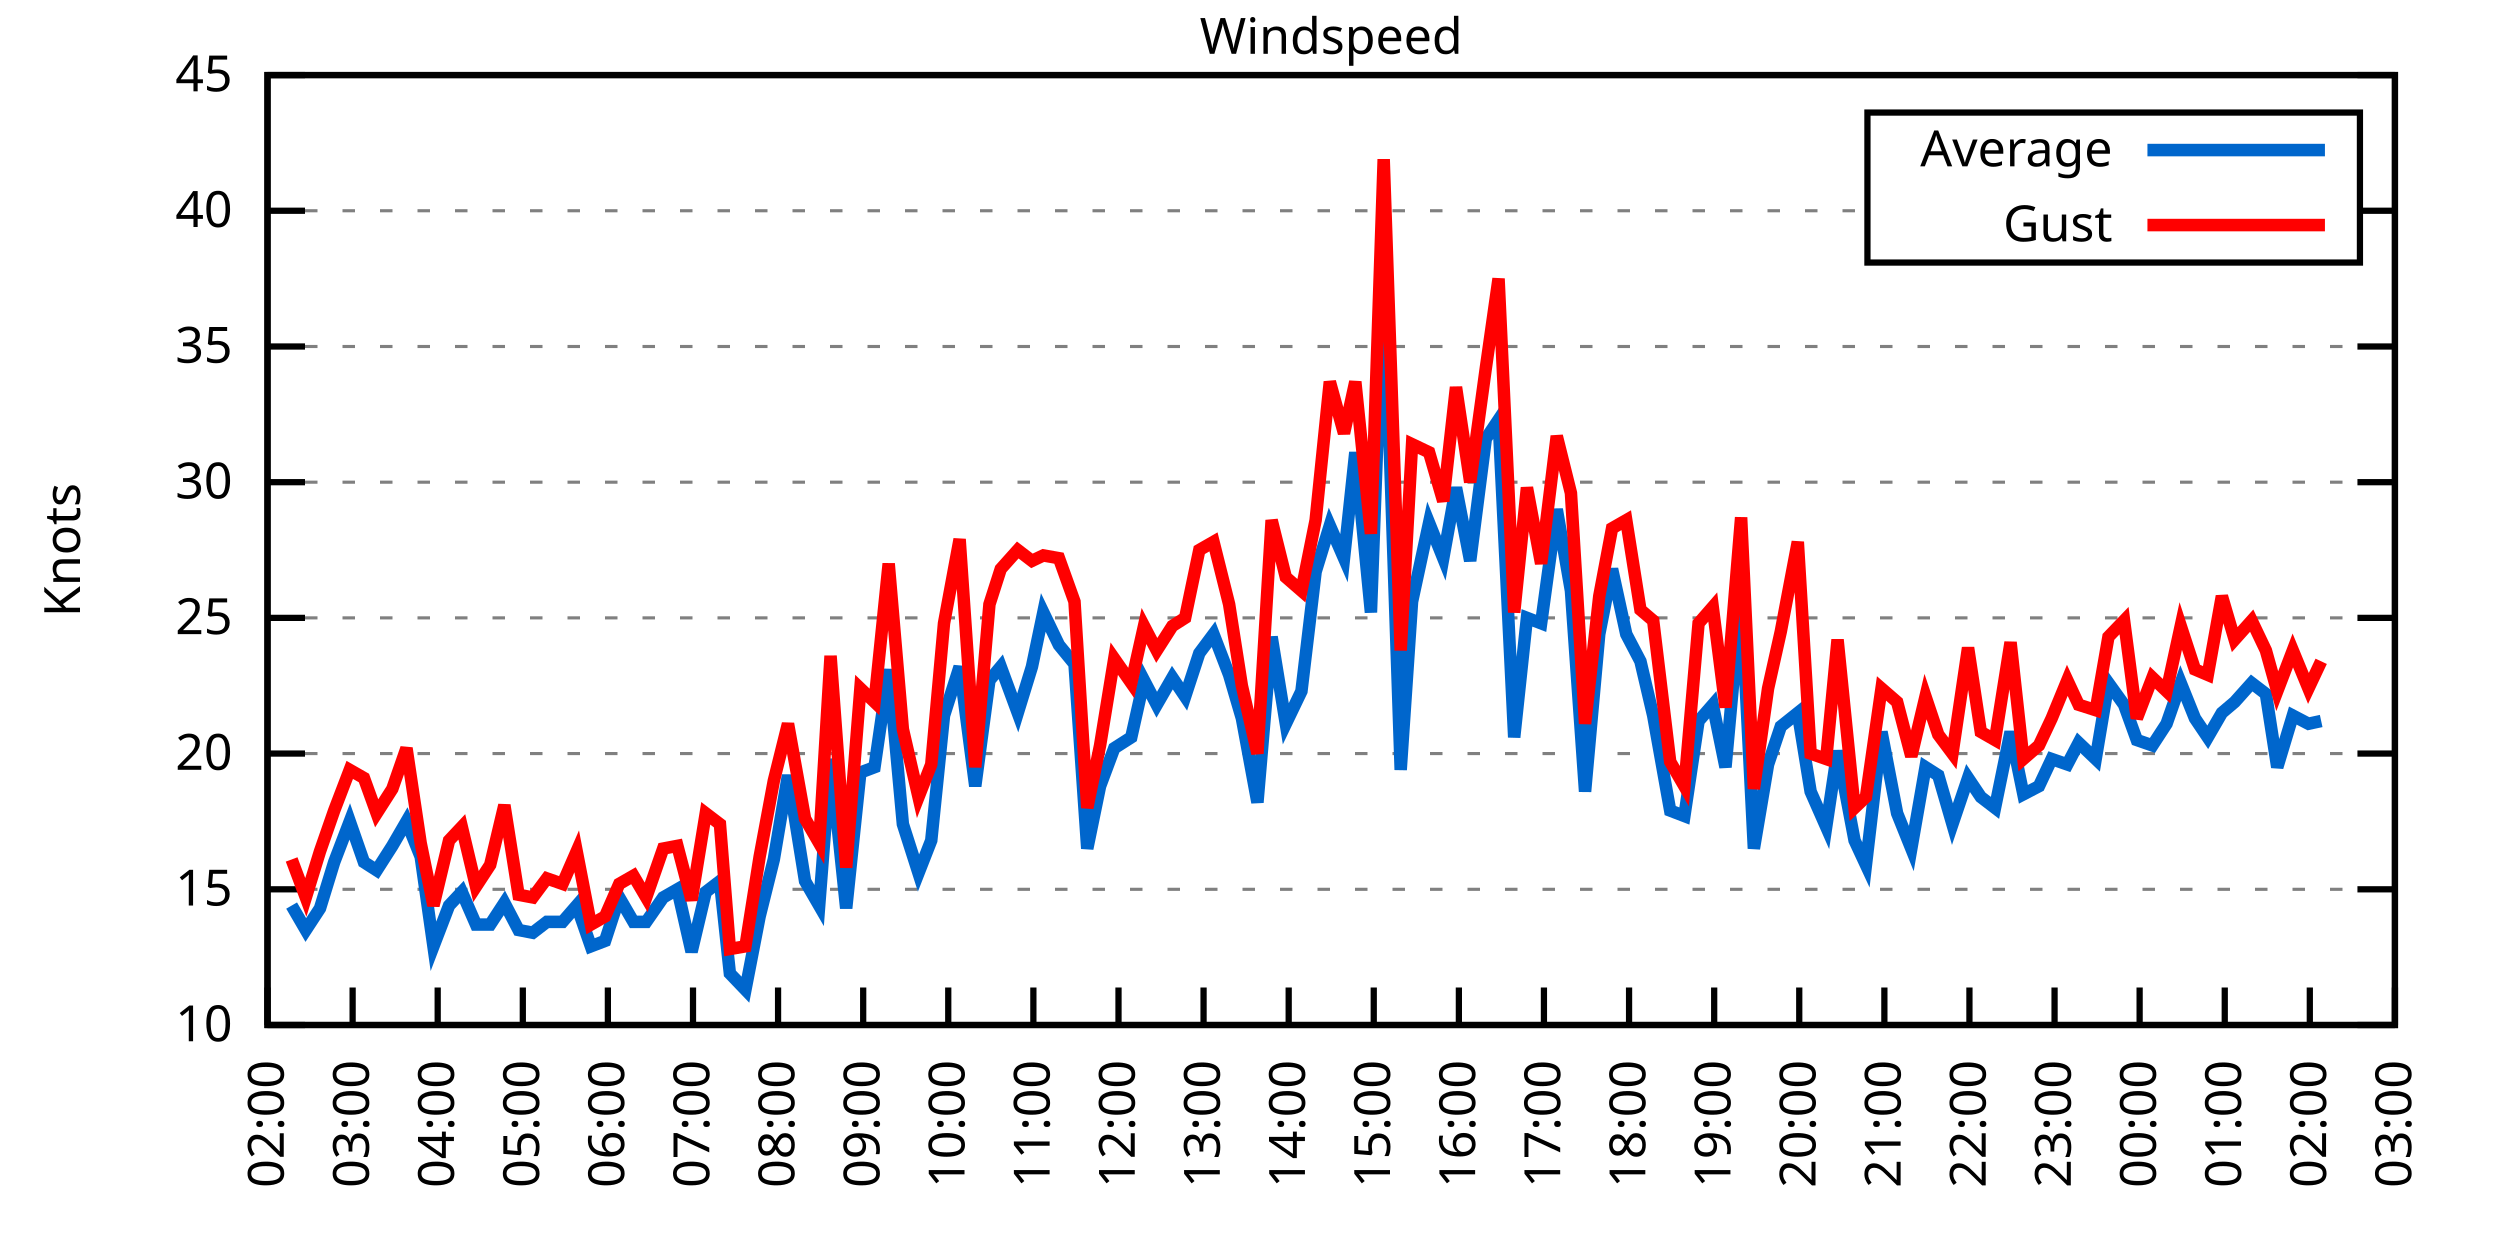
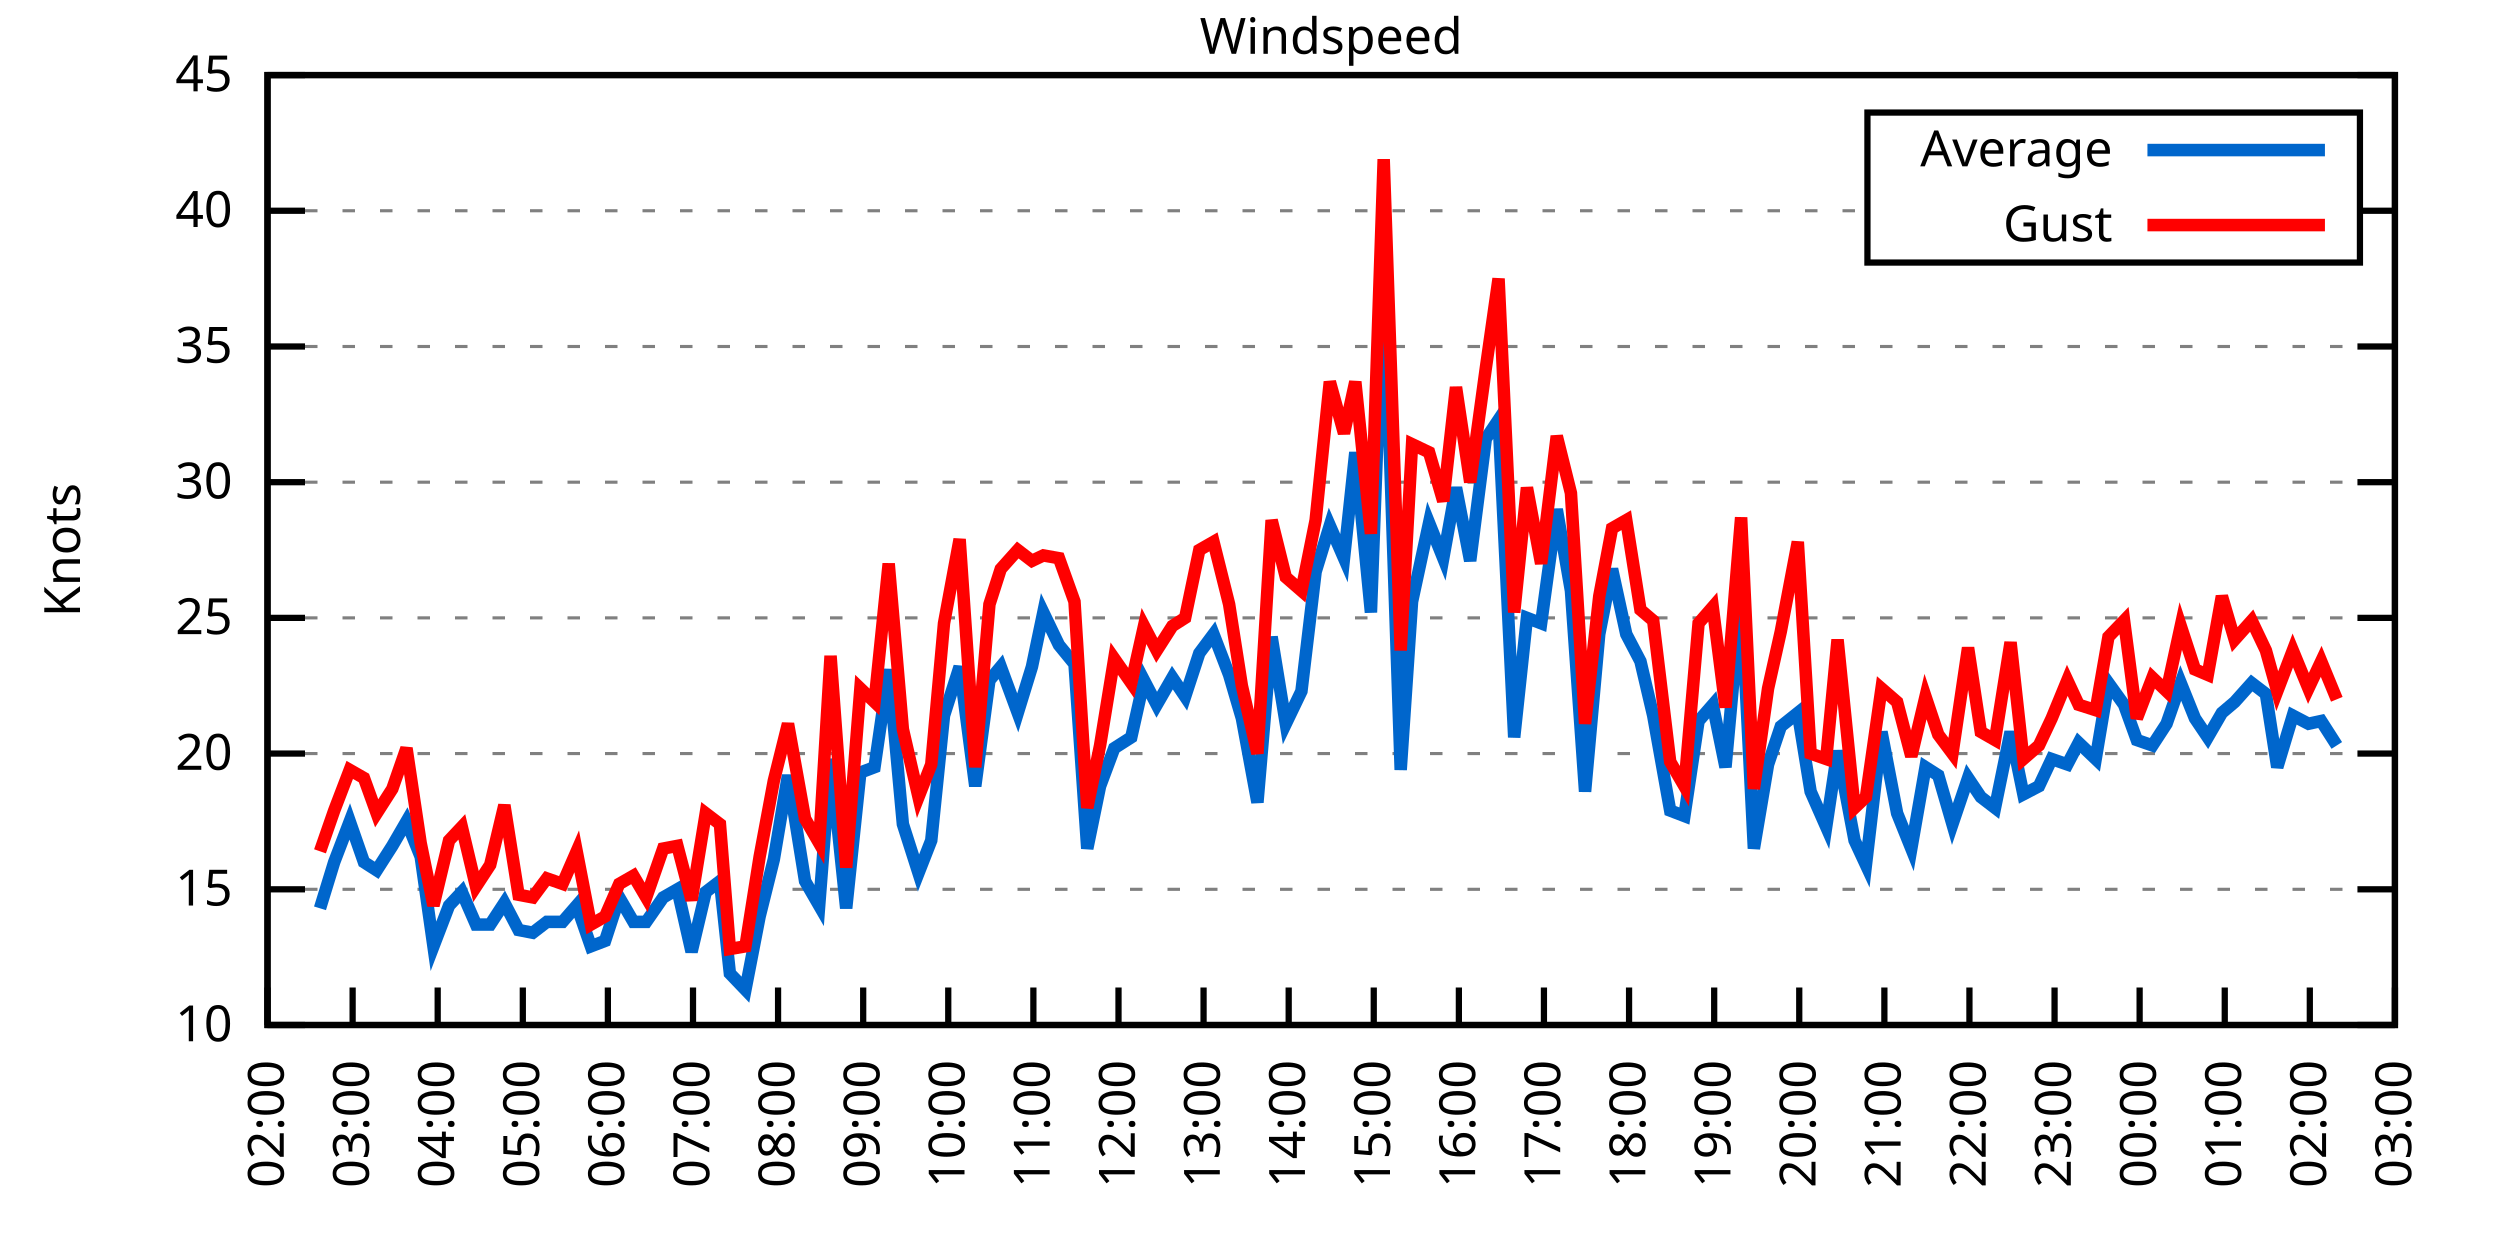
<svg xmlns="http://www.w3.org/2000/svg" xmlns:xlink="http://www.w3.org/1999/xlink" width="400" height="200" viewBox="0 0 400 200">
  <g id="gnuplot_canvas">
    <rect x="0" y="0" width="400" height="200" fill="none" />
    <defs>
      <circle id="gpDot" r="0.5" stroke-width="0.5" stroke="currentColor" />
      <path id="gpPt0" stroke-width="0.333" stroke="currentColor" d="M-1,0 h2 M0,-1 v2" />
      <path id="gpPt1" stroke-width="0.333" stroke="currentColor" d="M-1,-1 L1,1 M1,-1 L-1,1" />
      <path id="gpPt2" stroke-width="0.333" stroke="currentColor" d="M-1,0 L1,0 M0,-1 L0,1 M-1,-1 L1,1 M-1,1 L1,-1" />
      <rect id="gpPt3" stroke-width="0.333" stroke="currentColor" x="-1" y="-1" width="2" height="2" />
      <rect id="gpPt4" stroke-width="0.333" stroke="currentColor" fill="currentColor" x="-1" y="-1" width="2" height="2" />
      <circle id="gpPt5" stroke-width="0.333" stroke="currentColor" cx="0" cy="0" r="1" />
      <use xlink:href="#gpPt5" id="gpPt6" fill="currentColor" stroke="none" />
      <path id="gpPt7" stroke-width="0.333" stroke="currentColor" d="M0,-1.33 L-1.33,0.67 L1.33,0.67 z" />
      <use xlink:href="#gpPt7" id="gpPt8" fill="currentColor" stroke="none" />
      <use xlink:href="#gpPt7" id="gpPt9" stroke="currentColor" transform="rotate(180)" />
      <use xlink:href="#gpPt9" id="gpPt10" fill="currentColor" stroke="none" />
      <use xlink:href="#gpPt3" id="gpPt11" stroke="currentColor" transform="rotate(45)" />
      <use xlink:href="#gpPt11" id="gpPt12" fill="currentColor" stroke="none" />
      <path id="gpPt13" stroke-width="0.333" stroke="currentColor" d="M0,1.330 L1.265,0.411 L0.782,-1.067 L-0.782,-1.076 L-1.265,0.411 z" />
      <use xlink:href="#gpPt13" id="gpPt14" fill="currentColor" stroke="none" />
      <filter id="textbox" filterUnits="objectBoundingBox" x="0" y="0" height="1" width="1">
        <feFlood flood-color="white" flood-opacity="1" result="bgnd" />
        <feComposite in="SourceGraphic" in2="bgnd" operator="atop" />
      </filter>
      <filter id="greybox" filterUnits="objectBoundingBox" x="0" y="0" height="1" width="1">
        <feFlood flood-color="lightgrey" flood-opacity="1" result="grey" />
        <feComposite in="SourceGraphic" in2="grey" operator="atop" />
      </filter>
    </defs>
    <g fill="none" color="white" stroke="currentColor" stroke-width="1.00" stroke-linecap="butt" stroke-linejoin="miter">
</g>
    <g fill="none" color="black" stroke="currentColor" stroke-width="1.00" stroke-linecap="butt" stroke-linejoin="miter">
      <g stroke="none" shape-rendering="crispEdges">
        <polygon fill="rgb(255, 255, 255)" points="42.80,164.00 383.18,164.00 383.18,12.02 42.80,12.02 " />
      </g>
    </g>
    <g fill="none" color="black" stroke="currentColor" stroke-width="1.00" stroke-linecap="butt" stroke-linejoin="miter">
</g>
    <g fill="none" color="black" stroke="black" stroke-width="0.50" stroke-linecap="butt" stroke-linejoin="miter">
</g>
    <g fill="none" color="gray" stroke="currentColor" stroke-width="0.50" stroke-linecap="butt" stroke-linejoin="miter">
      <path stroke="gray" stroke-dasharray="2,4" class="gridline" d="M42.80,164.00 L383.19,164.00  " />
    </g>
    <g fill="none" color="gray" stroke="gray" stroke-width="1.00" stroke-linecap="butt" stroke-linejoin="miter">
</g>
    <g fill="none" color="black" stroke="currentColor" stroke-width="1.00" stroke-linecap="butt" stroke-linejoin="miter">
      <path stroke="black" d="M42.80,164.00 L48.80,164.00 M383.19,164.00 L377.19,164.00  " />
      <g transform="translate(37.20,166.60)" stroke="none" fill="black" font-family="Sans" font-size="8.00" text-anchor="end">
        <text>
          <tspan font-family="Sans"> 10</tspan>
        </text>
      </g>
    </g>
    <g fill="none" color="black" stroke="currentColor" stroke-width="1.00" stroke-linecap="butt" stroke-linejoin="miter">
</g>
    <g fill="none" color="black" stroke="black" stroke-width="0.50" stroke-linecap="butt" stroke-linejoin="miter">
</g>
    <g fill="none" color="gray" stroke="currentColor" stroke-width="0.50" stroke-linecap="butt" stroke-linejoin="miter">
      <path stroke="gray" stroke-dasharray="2,4" class="gridline" d="M42.80,142.29 L383.19,142.29  " />
    </g>
    <g fill="none" color="gray" stroke="gray" stroke-width="1.00" stroke-linecap="butt" stroke-linejoin="miter">
</g>
    <g fill="none" color="black" stroke="currentColor" stroke-width="1.00" stroke-linecap="butt" stroke-linejoin="miter">
      <path stroke="black" d="M42.80,142.29 L48.80,142.29 M383.19,142.29 L377.19,142.29  " />
      <g transform="translate(37.20,144.89)" stroke="none" fill="black" font-family="Sans" font-size="8.00" text-anchor="end">
        <text>
          <tspan font-family="Sans"> 15</tspan>
        </text>
      </g>
    </g>
    <g fill="none" color="black" stroke="currentColor" stroke-width="1.00" stroke-linecap="butt" stroke-linejoin="miter">
</g>
    <g fill="none" color="black" stroke="black" stroke-width="0.50" stroke-linecap="butt" stroke-linejoin="miter">
</g>
    <g fill="none" color="gray" stroke="currentColor" stroke-width="0.50" stroke-linecap="butt" stroke-linejoin="miter">
      <path stroke="gray" stroke-dasharray="2,4" class="gridline" d="M42.80,120.57 L383.19,120.57  " />
    </g>
    <g fill="none" color="gray" stroke="gray" stroke-width="1.00" stroke-linecap="butt" stroke-linejoin="miter">
</g>
    <g fill="none" color="black" stroke="currentColor" stroke-width="1.00" stroke-linecap="butt" stroke-linejoin="miter">
      <path stroke="black" d="M42.80,120.57 L48.80,120.57 M383.19,120.57 L377.19,120.57  " />
      <g transform="translate(37.20,123.17)" stroke="none" fill="black" font-family="Sans" font-size="8.00" text-anchor="end">
        <text>
          <tspan font-family="Sans"> 20</tspan>
        </text>
      </g>
    </g>
    <g fill="none" color="black" stroke="currentColor" stroke-width="1.00" stroke-linecap="butt" stroke-linejoin="miter">
</g>
    <g fill="none" color="black" stroke="black" stroke-width="0.50" stroke-linecap="butt" stroke-linejoin="miter">
</g>
    <g fill="none" color="gray" stroke="currentColor" stroke-width="0.50" stroke-linecap="butt" stroke-linejoin="miter">
      <path stroke="gray" stroke-dasharray="2,4" class="gridline" d="M42.80,98.86 L383.19,98.86  " />
    </g>
    <g fill="none" color="gray" stroke="gray" stroke-width="1.00" stroke-linecap="butt" stroke-linejoin="miter">
</g>
    <g fill="none" color="black" stroke="currentColor" stroke-width="1.00" stroke-linecap="butt" stroke-linejoin="miter">
      <path stroke="black" d="M42.80,98.86 L48.80,98.86 M383.19,98.86 L377.19,98.86  " />
      <g transform="translate(37.20,101.46)" stroke="none" fill="black" font-family="Sans" font-size="8.00" text-anchor="end">
        <text>
          <tspan font-family="Sans"> 25</tspan>
        </text>
      </g>
    </g>
    <g fill="none" color="black" stroke="currentColor" stroke-width="1.00" stroke-linecap="butt" stroke-linejoin="miter">
</g>
    <g fill="none" color="black" stroke="black" stroke-width="0.50" stroke-linecap="butt" stroke-linejoin="miter">
</g>
    <g fill="none" color="gray" stroke="currentColor" stroke-width="0.50" stroke-linecap="butt" stroke-linejoin="miter">
      <path stroke="gray" stroke-dasharray="2,4" class="gridline" d="M42.80,77.15 L383.19,77.15  " />
    </g>
    <g fill="none" color="gray" stroke="gray" stroke-width="1.00" stroke-linecap="butt" stroke-linejoin="miter">
</g>
    <g fill="none" color="black" stroke="currentColor" stroke-width="1.00" stroke-linecap="butt" stroke-linejoin="miter">
      <path stroke="black" d="M42.80,77.15 L48.80,77.15 M383.19,77.15 L377.19,77.15  " />
      <g transform="translate(37.20,79.75)" stroke="none" fill="black" font-family="Sans" font-size="8.00" text-anchor="end">
        <text>
          <tspan font-family="Sans"> 30</tspan>
        </text>
      </g>
    </g>
    <g fill="none" color="black" stroke="currentColor" stroke-width="1.00" stroke-linecap="butt" stroke-linejoin="miter">
</g>
    <g fill="none" color="black" stroke="black" stroke-width="0.50" stroke-linecap="butt" stroke-linejoin="miter">
</g>
    <g fill="none" color="gray" stroke="currentColor" stroke-width="0.50" stroke-linecap="butt" stroke-linejoin="miter">
      <path stroke="gray" stroke-dasharray="2,4" class="gridline" d="M42.80,55.44 L383.19,55.44  " />
    </g>
    <g fill="none" color="gray" stroke="gray" stroke-width="1.00" stroke-linecap="butt" stroke-linejoin="miter">
</g>
    <g fill="none" color="black" stroke="currentColor" stroke-width="1.00" stroke-linecap="butt" stroke-linejoin="miter">
      <path stroke="black" d="M42.80,55.44 L48.80,55.44 M383.19,55.44 L377.19,55.44  " />
      <g transform="translate(37.20,58.04)" stroke="none" fill="black" font-family="Sans" font-size="8.00" text-anchor="end">
        <text>
          <tspan font-family="Sans"> 35</tspan>
        </text>
      </g>
    </g>
    <g fill="none" color="black" stroke="currentColor" stroke-width="1.00" stroke-linecap="butt" stroke-linejoin="miter">
</g>
    <g fill="none" color="black" stroke="black" stroke-width="0.50" stroke-linecap="butt" stroke-linejoin="miter">
</g>
    <g fill="none" color="gray" stroke="currentColor" stroke-width="0.50" stroke-linecap="butt" stroke-linejoin="miter">
      <path stroke="gray" stroke-dasharray="2,4" class="gridline" d="M42.80,33.72 L298.79,33.72 M377.59,33.72 L383.19,33.72  " />
    </g>
    <g fill="none" color="gray" stroke="gray" stroke-width="1.00" stroke-linecap="butt" stroke-linejoin="miter">
</g>
    <g fill="none" color="black" stroke="currentColor" stroke-width="1.00" stroke-linecap="butt" stroke-linejoin="miter">
      <path stroke="black" d="M42.80,33.72 L48.80,33.72 M383.19,33.72 L377.19,33.72  " />
      <g transform="translate(37.20,36.32)" stroke="none" fill="black" font-family="Sans" font-size="8.00" text-anchor="end">
        <text>
          <tspan font-family="Sans"> 40</tspan>
        </text>
      </g>
    </g>
    <g fill="none" color="black" stroke="currentColor" stroke-width="1.00" stroke-linecap="butt" stroke-linejoin="miter">
</g>
    <g fill="none" color="black" stroke="black" stroke-width="0.50" stroke-linecap="butt" stroke-linejoin="miter">
</g>
    <g fill="none" color="gray" stroke="currentColor" stroke-width="0.50" stroke-linecap="butt" stroke-linejoin="miter">
      <path stroke="gray" stroke-dasharray="2,4" class="gridline" d="M42.80,12.01 L383.19,12.01  " />
    </g>
    <g fill="none" color="gray" stroke="gray" stroke-width="1.00" stroke-linecap="butt" stroke-linejoin="miter">
</g>
    <g fill="none" color="black" stroke="currentColor" stroke-width="1.00" stroke-linecap="butt" stroke-linejoin="miter">
      <path stroke="black" d="M42.80,12.01 L48.80,12.01 M383.19,12.01 L377.19,12.01  " />
      <g transform="translate(37.20,14.61)" stroke="none" fill="black" font-family="Sans" font-size="8.00" text-anchor="end">
        <text>
          <tspan font-family="Sans"> 45</tspan>
        </text>
      </g>
    </g>
    <g fill="none" color="black" stroke="currentColor" stroke-width="1.00" stroke-linecap="butt" stroke-linejoin="miter">
      <path stroke="black" d="M42.80,164.00 L42.80,158.00  " />
      <g transform="translate(45.40,169.60) rotate(270.00)" stroke="none" fill="black" font-family="Sans" font-size="8.00" text-anchor="end">
        <text>
          <tspan font-family="Sans">02:00</tspan>
        </text>
      </g>
    </g>
    <g fill="none" color="black" stroke="currentColor" stroke-width="1.00" stroke-linecap="butt" stroke-linejoin="miter">
      <path stroke="black" d="M56.42,164.00 L56.42,158.00  " />
      <g transform="translate(59.02,169.60) rotate(270.00)" stroke="none" fill="black" font-family="Sans" font-size="8.00" text-anchor="end">
        <text>
          <tspan font-family="Sans">03:00</tspan>
        </text>
      </g>
    </g>
    <g fill="none" color="black" stroke="currentColor" stroke-width="1.00" stroke-linecap="butt" stroke-linejoin="miter">
      <path stroke="black" d="M70.03,164.00 L70.03,158.00  " />
      <g transform="translate(72.63,169.60) rotate(270.00)" stroke="none" fill="black" font-family="Sans" font-size="8.00" text-anchor="end">
        <text>
          <tspan font-family="Sans">04:00</tspan>
        </text>
      </g>
    </g>
    <g fill="none" color="black" stroke="currentColor" stroke-width="1.00" stroke-linecap="butt" stroke-linejoin="miter">
      <path stroke="black" d="M83.65,164.00 L83.65,158.00  " />
      <g transform="translate(86.25,169.60) rotate(270.00)" stroke="none" fill="black" font-family="Sans" font-size="8.00" text-anchor="end">
        <text>
          <tspan font-family="Sans">05:00</tspan>
        </text>
      </g>
    </g>
    <g fill="none" color="black" stroke="currentColor" stroke-width="1.00" stroke-linecap="butt" stroke-linejoin="miter">
      <path stroke="black" d="M97.26,164.00 L97.26,158.00  " />
      <g transform="translate(99.86,169.60) rotate(270.00)" stroke="none" fill="black" font-family="Sans" font-size="8.00" text-anchor="end">
        <text>
          <tspan font-family="Sans">06:00</tspan>
        </text>
      </g>
    </g>
    <g fill="none" color="black" stroke="currentColor" stroke-width="1.00" stroke-linecap="butt" stroke-linejoin="miter">
      <path stroke="black" d="M110.88,164.00 L110.88,158.00  " />
      <g transform="translate(113.48,169.60) rotate(270.00)" stroke="none" fill="black" font-family="Sans" font-size="8.00" text-anchor="end">
        <text>
          <tspan font-family="Sans">07:00</tspan>
        </text>
      </g>
    </g>
    <g fill="none" color="black" stroke="currentColor" stroke-width="1.00" stroke-linecap="butt" stroke-linejoin="miter">
      <path stroke="black" d="M124.49,164.00 L124.49,158.00  " />
      <g transform="translate(127.09,169.60) rotate(270.00)" stroke="none" fill="black" font-family="Sans" font-size="8.00" text-anchor="end">
        <text>
          <tspan font-family="Sans">08:00</tspan>
        </text>
      </g>
    </g>
    <g fill="none" color="black" stroke="currentColor" stroke-width="1.00" stroke-linecap="butt" stroke-linejoin="miter">
      <path stroke="black" d="M138.11,164.00 L138.11,158.00  " />
      <g transform="translate(140.71,169.60) rotate(270.00)" stroke="none" fill="black" font-family="Sans" font-size="8.00" text-anchor="end">
        <text>
          <tspan font-family="Sans">09:00</tspan>
        </text>
      </g>
    </g>
    <g fill="none" color="black" stroke="currentColor" stroke-width="1.00" stroke-linecap="butt" stroke-linejoin="miter">
      <path stroke="black" d="M151.72,164.00 L151.72,158.00  " />
      <g transform="translate(154.32,169.60) rotate(270.00)" stroke="none" fill="black" font-family="Sans" font-size="8.00" text-anchor="end">
        <text>
          <tspan font-family="Sans">10:00</tspan>
        </text>
      </g>
    </g>
    <g fill="none" color="black" stroke="currentColor" stroke-width="1.00" stroke-linecap="butt" stroke-linejoin="miter">
      <path stroke="black" d="M165.34,164.00 L165.34,158.00  " />
      <g transform="translate(167.94,169.60) rotate(270.00)" stroke="none" fill="black" font-family="Sans" font-size="8.00" text-anchor="end">
        <text>
          <tspan font-family="Sans">11:00</tspan>
        </text>
      </g>
    </g>
    <g fill="none" color="black" stroke="currentColor" stroke-width="1.00" stroke-linecap="butt" stroke-linejoin="miter">
      <path stroke="black" d="M178.96,164.00 L178.96,158.00  " />
      <g transform="translate(181.56,169.60) rotate(270.00)" stroke="none" fill="black" font-family="Sans" font-size="8.00" text-anchor="end">
        <text>
          <tspan font-family="Sans">12:00</tspan>
        </text>
      </g>
    </g>
    <g fill="none" color="black" stroke="currentColor" stroke-width="1.00" stroke-linecap="butt" stroke-linejoin="miter">
      <path stroke="black" d="M192.57,164.00 L192.57,158.00  " />
      <g transform="translate(195.17,169.60) rotate(270.00)" stroke="none" fill="black" font-family="Sans" font-size="8.00" text-anchor="end">
        <text>
          <tspan font-family="Sans">13:00</tspan>
        </text>
      </g>
    </g>
    <g fill="none" color="black" stroke="currentColor" stroke-width="1.00" stroke-linecap="butt" stroke-linejoin="miter">
      <path stroke="black" d="M206.19,164.00 L206.19,158.00  " />
      <g transform="translate(208.79,169.60) rotate(270.00)" stroke="none" fill="black" font-family="Sans" font-size="8.00" text-anchor="end">
        <text>
          <tspan font-family="Sans">14:00</tspan>
        </text>
      </g>
    </g>
    <g fill="none" color="black" stroke="currentColor" stroke-width="1.00" stroke-linecap="butt" stroke-linejoin="miter">
      <path stroke="black" d="M219.80,164.00 L219.80,158.00  " />
      <g transform="translate(222.40,169.60) rotate(270.00)" stroke="none" fill="black" font-family="Sans" font-size="8.00" text-anchor="end">
        <text>
          <tspan font-family="Sans">15:00</tspan>
        </text>
      </g>
    </g>
    <g fill="none" color="black" stroke="currentColor" stroke-width="1.00" stroke-linecap="butt" stroke-linejoin="miter">
      <path stroke="black" d="M233.42,164.00 L233.42,158.00  " />
      <g transform="translate(236.02,169.60) rotate(270.00)" stroke="none" fill="black" font-family="Sans" font-size="8.00" text-anchor="end">
        <text>
          <tspan font-family="Sans">16:00</tspan>
        </text>
      </g>
    </g>
    <g fill="none" color="black" stroke="currentColor" stroke-width="1.00" stroke-linecap="butt" stroke-linejoin="miter">
      <path stroke="black" d="M247.03,164.00 L247.03,158.00  " />
      <g transform="translate(249.63,169.60) rotate(270.00)" stroke="none" fill="black" font-family="Sans" font-size="8.00" text-anchor="end">
        <text>
          <tspan font-family="Sans">17:00</tspan>
        </text>
      </g>
    </g>
    <g fill="none" color="black" stroke="currentColor" stroke-width="1.00" stroke-linecap="butt" stroke-linejoin="miter">
      <path stroke="black" d="M260.65,164.00 L260.65,158.00  " />
      <g transform="translate(263.25,169.60) rotate(270.00)" stroke="none" fill="black" font-family="Sans" font-size="8.00" text-anchor="end">
        <text>
          <tspan font-family="Sans">18:00</tspan>
        </text>
      </g>
    </g>
    <g fill="none" color="black" stroke="currentColor" stroke-width="1.00" stroke-linecap="butt" stroke-linejoin="miter">
      <path stroke="black" d="M274.27,164.00 L274.27,158.00  " />
      <g transform="translate(276.87,169.60) rotate(270.00)" stroke="none" fill="black" font-family="Sans" font-size="8.00" text-anchor="end">
        <text>
          <tspan font-family="Sans">19:00</tspan>
        </text>
      </g>
    </g>
    <g fill="none" color="black" stroke="currentColor" stroke-width="1.00" stroke-linecap="butt" stroke-linejoin="miter">
      <path stroke="black" d="M287.88,164.00 L287.88,158.00  " />
      <g transform="translate(290.48,169.60) rotate(270.00)" stroke="none" fill="black" font-family="Sans" font-size="8.00" text-anchor="end">
        <text>
          <tspan font-family="Sans">20:00</tspan>
        </text>
      </g>
    </g>
    <g fill="none" color="black" stroke="currentColor" stroke-width="1.00" stroke-linecap="butt" stroke-linejoin="miter">
      <path stroke="black" d="M301.50,164.00 L301.50,158.00  " />
      <g transform="translate(304.10,169.60) rotate(270.00)" stroke="none" fill="black" font-family="Sans" font-size="8.00" text-anchor="end">
        <text>
          <tspan font-family="Sans">21:00</tspan>
        </text>
      </g>
    </g>
    <g fill="none" color="black" stroke="currentColor" stroke-width="1.00" stroke-linecap="butt" stroke-linejoin="miter">
      <path stroke="black" d="M315.11,164.00 L315.11,158.00  " />
      <g transform="translate(317.71,169.60) rotate(270.00)" stroke="none" fill="black" font-family="Sans" font-size="8.00" text-anchor="end">
        <text>
          <tspan font-family="Sans">22:00</tspan>
        </text>
      </g>
    </g>
    <g fill="none" color="black" stroke="currentColor" stroke-width="1.00" stroke-linecap="butt" stroke-linejoin="miter">
      <path stroke="black" d="M328.73,164.00 L328.73,158.00  " />
      <g transform="translate(331.33,169.60) rotate(270.00)" stroke="none" fill="black" font-family="Sans" font-size="8.00" text-anchor="end">
        <text>
          <tspan font-family="Sans">23:00</tspan>
        </text>
      </g>
    </g>
    <g fill="none" color="black" stroke="currentColor" stroke-width="1.00" stroke-linecap="butt" stroke-linejoin="miter">
      <path stroke="black" d="M342.34,164.00 L342.34,158.00  " />
      <g transform="translate(344.94,169.60) rotate(270.00)" stroke="none" fill="black" font-family="Sans" font-size="8.00" text-anchor="end">
        <text>
          <tspan font-family="Sans">00:00</tspan>
        </text>
      </g>
    </g>
    <g fill="none" color="black" stroke="currentColor" stroke-width="1.00" stroke-linecap="butt" stroke-linejoin="miter">
      <path stroke="black" d="M355.96,164.00 L355.96,158.00  " />
      <g transform="translate(358.56,169.60) rotate(270.00)" stroke="none" fill="black" font-family="Sans" font-size="8.00" text-anchor="end">
        <text>
          <tspan font-family="Sans">01:00</tspan>
        </text>
      </g>
    </g>
    <g fill="none" color="black" stroke="currentColor" stroke-width="1.00" stroke-linecap="butt" stroke-linejoin="miter">
      <path stroke="black" d="M369.57,164.00 L369.57,158.00  " />
      <g transform="translate(372.17,169.60) rotate(270.00)" stroke="none" fill="black" font-family="Sans" font-size="8.00" text-anchor="end">
        <text>
          <tspan font-family="Sans">02:00</tspan>
        </text>
      </g>
    </g>
    <g fill="none" color="black" stroke="currentColor" stroke-width="1.00" stroke-linecap="butt" stroke-linejoin="miter">
      <path stroke="black" d="M383.19,164.00 L383.19,158.00  " />
      <g transform="translate(385.79,169.60) rotate(270.00)" stroke="none" fill="black" font-family="Sans" font-size="8.00" text-anchor="end">
        <text>
          <tspan font-family="Sans">03:00</tspan>
        </text>
      </g>
    </g>
    <g fill="none" color="black" stroke="currentColor" stroke-width="1.00" stroke-linecap="butt" stroke-linejoin="miter">
</g>
    <g fill="none" color="black" stroke="currentColor" stroke-width="1.00" stroke-linecap="butt" stroke-linejoin="miter">
      <path stroke="black" d="M42.80,12.01 L42.80,164.00 L383.19,164.00 L383.19,12.01 L42.80,12.01 Z  " />
    </g>
    <g fill="none" color="black" stroke="currentColor" stroke-width="1.00" stroke-linecap="butt" stroke-linejoin="miter">
</g>
    <g fill="none" color="black" stroke="currentColor" stroke-width="1.00" stroke-linecap="butt" stroke-linejoin="miter">
      <path stroke="black" d="M298.79,42.01 L298.79,18.01 L377.59,18.01 L377.59,42.01 L298.79,42.01 Z  " />
    </g>
    <g id="Windspeed_plot_1">
      <g fill="none" color="white" stroke="black" stroke-width="2.00" stroke-linecap="butt" stroke-linejoin="miter">
</g>
      <g fill="none" color="black" stroke="currentColor" stroke-width="2.00" stroke-linecap="butt" stroke-linejoin="miter">
        <g transform="translate(337.99,26.61)" stroke="none" fill="black" font-family="Sans" font-size="8.00" text-anchor="end">
          <text>
            <tspan font-family="Sans">Average</tspan>
          </text>
        </g>
      </g>
      <g fill="none" color="black" stroke="currentColor" stroke-width="2.00" stroke-linecap="butt" stroke-linejoin="miter">
-         <path stroke="rgb(  0, 102, 204)" d="M343.59,24.01 L371.99,24.01 M46.66,144.89 L48.93,148.80 L51.20,145.33 L53.47,137.94 L55.96,131.43 L58.23,137.94   L60.27,139.25 L62.77,135.34 L65.04,131.43 L67.31,137.08 L69.35,151.41 L71.85,144.89 L73.89,142.72 L76.16,147.93   L78.43,147.93 L80.70,144.46 L82.97,148.80 L85.24,149.24 L87.50,147.50 L90.00,147.50 L92.27,144.89 L94.54,151.41   L96.81,150.54 L99.08,143.59 L101.35,147.50 L103.39,147.50 L106.11,143.59 L108.38,142.29 L110.65,152.28 L112.92,142.72   L115.19,140.98 L116.78,155.75 L119.27,158.35 L121.54,146.63 L123.81,137.51 L126.08,124.05 L128.81,140.98 L131.07,144.89   L132.89,121.44 L135.39,145.33 L137.66,123.61 L139.92,122.75 L142.19,107.11 L144.46,131.86 L146.96,139.68 L149.00,134.47   L151.04,114.49 L153.54,106.68 L156.04,125.79 L158.31,108.85 L160.12,106.68 L162.84,114.06 L165.11,106.68 L166.93,97.99   L169.43,103.20 L171.92,106.24 L173.96,135.77 L176.01,125.79 L178.28,119.71 L181.00,117.97 L183.04,108.85 L185.08,112.76   L187.58,108.42 L189.62,111.45 L191.89,104.51 L194.16,101.47 L196.66,107.98 L198.70,114.93 L201.19,128.39 L203.46,101.90   L205.73,115.80 L208.23,110.59 L210.50,91.48 L212.77,84.10 L215.04,89.31 L216.85,72.37 L219.35,97.99 L221.39,43.28   L224.11,123.18 L225.93,96.26 L228.65,83.66 L230.92,89.31 L232.96,78.02 L235.23,89.74 L237.73,70.20 L239.77,67.16   L242.27,117.97 L244.31,98.86 L246.58,99.73 L249.08,81.49 L251.35,94.52 L253.61,126.65 L255.88,101.47 L257.93,91.04   L260.20,101.47 L262.47,105.81 L264.51,114.49 L267.23,129.69 L269.50,130.56 L271.77,115.36 L274.04,112.76 L276.08,122.75   L278.58,95.39 L280.62,135.77 L282.89,122.31 L284.93,116.23 L287.65,114.06 L289.70,126.65 L292.19,132.30 L294.01,120.14   L296.73,134.47 L298.55,138.38 L301.04,117.10 L303.54,130.13 L305.81,135.77 L308.08,122.75 L310.12,124.05 L312.39,131.86   L314.89,124.48 L316.93,127.52 L319.20,129.26 L321.69,117.10 L323.74,127.09 L326.23,125.79 L328.27,121.44 L330.77,122.31   L332.59,118.84 L335.31,121.44 L337.35,109.28 L339.85,112.76 L341.89,118.40 L344.39,119.27 L346.65,115.80 L348.92,109.28   L351.19,114.93 L353.24,117.97 L355.50,114.06 L357.55,112.32 L360.27,109.28 L362.54,111.02 L364.36,122.75 L366.85,114.49   L369.35,115.80 L371.39,115.36  " />
+         <path stroke="rgb(  0, 102, 204)" d="M343.59,24.01 L371.99,24.01 M51.20,145.33 L53.47,137.94 L55.96,131.43 L58.23,137.94 L60.27,139.25 L62.77,135.34   L65.04,131.43 L67.31,137.08 L69.35,151.41 L71.85,144.89 L73.89,142.72 L76.16,147.93 L78.43,147.93 L80.70,144.46   L82.97,148.80 L85.24,149.24 L87.50,147.50 L90.00,147.50 L92.27,144.89 L94.54,151.41 L96.81,150.54 L99.08,143.59   L101.35,147.50 L103.39,147.50 L106.11,143.59 L108.38,142.29 L110.65,152.28 L112.92,142.72 L115.19,140.98 L116.78,155.75   L119.27,158.35 L121.54,146.63 L123.81,137.51 L126.08,124.05 L128.81,140.98 L131.07,144.89 L132.89,121.44 L135.39,145.33   L137.66,123.61 L139.92,122.75 L142.19,107.11 L144.46,131.86 L146.96,139.68 L149.00,134.47 L151.04,114.49 L153.54,106.68   L156.04,125.79 L158.31,108.85 L160.12,106.68 L162.84,114.06 L165.11,106.68 L166.93,97.99 L169.43,103.20 L171.92,106.24   L173.96,135.77 L176.01,125.79 L178.28,119.71 L181.00,117.97 L183.04,108.85 L185.08,112.76 L187.58,108.42 L189.62,111.45   L191.89,104.51 L194.16,101.47 L196.66,107.98 L198.70,114.93 L201.19,128.39 L203.46,101.90 L205.73,115.80 L208.23,110.59   L210.50,91.48 L212.77,84.10 L215.04,89.31 L216.85,72.37 L219.35,97.99 L221.39,43.28 L224.11,123.18 L225.93,96.26   L228.65,83.66 L230.92,89.31 L232.96,78.02 L235.23,89.74 L237.73,70.20 L239.77,67.16 L242.27,117.97 L244.31,98.86   L246.58,99.73 L249.08,81.49 L251.35,94.52 L253.61,126.65 L255.88,101.47 L257.93,91.04 L260.20,101.47 L262.47,105.81   L264.51,114.49 L267.23,129.69 L269.50,130.56 L271.77,115.36 L274.04,112.76 L276.08,122.75 L278.58,95.39 L280.62,135.77   L282.89,122.31 L284.93,116.23 L287.65,114.06 L289.70,126.65 L292.19,132.30 L294.01,120.14 L296.73,134.47 L298.55,138.38   L301.04,117.10 L303.54,130.13 L305.81,135.77 L308.08,122.75 L310.12,124.05 L312.39,131.86 L314.89,124.48 L316.93,127.52   L319.20,129.26 L321.69,117.10 L323.74,127.09 L326.23,125.79 L328.27,121.44 L330.77,122.31 L332.59,118.84 L335.31,121.44   L337.35,109.28 L339.85,112.76 L341.89,118.40 L344.39,119.27 L346.65,115.80 L348.92,109.28 L351.19,114.93 L353.24,117.97   L355.50,114.06 L357.55,112.32 L360.27,109.28 L362.54,111.02 L364.36,122.75 L366.85,114.49 L369.35,115.80 L371.39,115.36   L373.89,119.27  " />
      </g>
    </g>
    <g id="Windspeed_plot_2">
      <g fill="none" color="black" stroke="currentColor" stroke-width="2.00" stroke-linecap="butt" stroke-linejoin="miter">
        <g transform="translate(337.99,38.61)" stroke="none" fill="black" font-family="Sans" font-size="8.00" text-anchor="end">
          <text>
            <tspan font-family="Sans">Gust</tspan>
          </text>
        </g>
      </g>
      <g fill="none" color="black" stroke="currentColor" stroke-width="2.00" stroke-linecap="butt" stroke-linejoin="miter">
-         <path stroke="rgb(255,   0,   0)" d="M343.59,36.01 L371.99,36.01 M46.66,137.51 L48.93,143.59 L51.20,136.21 L53.47,129.69 L55.96,123.18 L58.23,124.48   L60.27,130.13 L62.77,126.22 L65.04,119.71 L67.31,134.90 L69.35,144.89 L71.85,134.47 L73.89,132.30 L76.16,141.85   L78.43,138.38 L80.70,128.83 L82.97,143.16 L85.24,143.59 L87.50,140.55 L90.00,141.42 L92.27,136.21 L94.54,147.93   L96.81,146.63 L99.08,141.42 L101.35,140.12 L103.39,143.59 L106.11,135.77 L108.38,135.34 L110.65,144.02 L112.92,130.13   L115.19,131.86 L116.78,151.84 L119.27,151.41 L121.54,137.08 L123.81,124.92 L126.08,115.80 L128.81,131.00 L131.07,134.90   L132.89,104.94 L135.39,138.81 L137.66,110.15 L139.92,112.32 L142.19,90.18 L144.46,116.67 L146.96,127.52 L149.00,122.31   L151.04,99.73 L153.54,86.27 L156.04,122.75 L158.31,96.69 L160.12,91.04 L162.84,88.00 L165.11,89.74 L166.93,88.87   L169.43,89.31 L171.92,96.26 L173.96,129.26 L176.01,119.27 L178.28,105.38 L181.00,109.28 L183.04,100.16 L185.08,104.07   L187.58,100.16 L189.62,98.86 L191.89,88.00 L194.16,86.70 L196.66,96.69 L198.70,109.72 L201.19,120.57 L203.46,83.23   L205.73,92.35 L208.23,94.52 L210.50,83.23 L212.77,61.08 L215.04,69.33 L216.85,61.08 L219.35,85.40 L221.39,25.47   L224.11,104.07 L225.93,71.07 L228.65,72.37 L230.92,80.19 L232.96,61.95 L235.23,77.15 L237.73,58.91 L239.77,44.58   L242.27,97.99 L244.31,78.02 L246.58,90.18 L249.08,69.77 L251.35,78.89 L253.61,115.80 L255.88,95.39 L257.93,84.53   L260.20,83.23 L262.47,97.56 L264.51,99.30 L267.23,121.88 L269.50,125.79 L271.77,99.73 L274.04,97.12 L276.08,113.19   L278.58,82.79 L280.62,126.22 L282.89,110.15 L284.93,101.03 L287.65,86.70 L289.70,120.57 L292.19,121.44 L294.01,102.34   L296.73,129.26 L298.55,127.52 L301.04,110.15 L303.54,112.32 L305.81,121.01 L308.08,111.45 L310.12,117.53 L312.39,120.57   L314.89,103.64 L316.93,117.10 L319.20,118.40 L321.69,102.77 L323.74,121.44 L326.23,119.27 L328.27,114.93 L330.77,108.85   L332.59,112.76 L335.31,113.63 L337.35,101.90 L339.85,99.30 L341.89,114.93 L344.39,108.42 L346.65,110.59 L348.92,100.16   L351.19,107.11 L353.24,107.98 L355.50,95.39 L357.55,102.34 L360.27,99.30 L362.54,104.07 L364.36,110.59 L366.85,104.07   L369.35,110.15 L371.39,105.81  " />
+         <path stroke="rgb(255,   0,   0)" d="M343.59,36.01 L371.99,36.01 M51.20,136.21 L53.47,129.69 L55.96,123.18 L58.23,124.48 L60.27,130.13 L62.77,126.22   L65.04,119.71 L67.31,134.90 L69.35,144.89 L71.85,134.47 L73.89,132.30 L76.16,141.85 L78.43,138.38 L80.70,128.83   L82.97,143.16 L85.24,143.59 L87.50,140.55 L90.00,141.42 L92.27,136.21 L94.54,147.93 L96.81,146.63 L99.08,141.42   L101.35,140.12 L103.39,143.59 L106.11,135.77 L108.38,135.34 L110.65,144.02 L112.92,130.13 L115.19,131.86 L116.78,151.84   L119.27,151.41 L121.54,137.08 L123.81,124.92 L126.08,115.80 L128.81,131.00 L131.07,134.90 L132.89,104.94 L135.39,138.81   L137.66,110.15 L139.92,112.32 L142.19,90.18 L144.46,116.67 L146.96,127.52 L149.00,122.31 L151.04,99.73 L153.54,86.27   L156.04,122.75 L158.31,96.69 L160.12,91.04 L162.84,88.00 L165.11,89.74 L166.93,88.87 L169.43,89.31 L171.92,96.26   L173.96,129.26 L176.01,119.27 L178.28,105.38 L181.00,109.28 L183.04,100.16 L185.08,104.07 L187.58,100.16 L189.62,98.86   L191.89,88.00 L194.16,86.70 L196.66,96.69 L198.70,109.72 L201.19,120.57 L203.46,83.23 L205.73,92.35 L208.23,94.52   L210.50,83.23 L212.77,61.08 L215.04,69.33 L216.85,61.08 L219.35,85.40 L221.39,25.47 L224.11,104.07 L225.93,71.07   L228.65,72.37 L230.92,80.19 L232.96,61.95 L235.23,77.15 L237.73,58.91 L239.77,44.58 L242.27,97.99 L244.31,78.02   L246.58,90.18 L249.08,69.77 L251.35,78.89 L253.61,115.80 L255.88,95.39 L257.93,84.53 L260.20,83.23 L262.47,97.56   L264.51,99.30 L267.23,121.88 L269.50,125.79 L271.77,99.73 L274.04,97.12 L276.08,113.19 L278.58,82.79 L280.62,126.22   L282.89,110.15 L284.93,101.03 L287.65,86.70 L289.70,120.57 L292.19,121.44 L294.01,102.34 L296.73,129.26 L298.55,127.52   L301.04,110.15 L303.54,112.32 L305.81,121.01 L308.08,111.45 L310.12,117.53 L312.39,120.57 L314.89,103.64 L316.93,117.10   L319.20,118.40 L321.69,102.77 L323.74,121.44 L326.23,119.27 L328.27,114.93 L330.77,108.85 L332.59,112.76 L335.31,113.63   L337.35,101.90 L339.85,99.30 L341.89,114.93 L344.39,108.42 L346.65,110.59 L348.92,100.16 L351.19,107.11 L353.24,107.98   L355.50,95.39 L357.55,102.34 L360.27,99.30 L362.54,104.07 L364.36,110.59 L366.85,104.07 L369.35,110.15 L371.39,105.81   L373.89,111.89  " />
      </g>
    </g>
    <g fill="none" color="black" stroke="currentColor" stroke-width="2.00" stroke-linecap="butt" stroke-linejoin="miter">
</g>
    <g fill="none" color="black" stroke="black" stroke-width="1.00" stroke-linecap="butt" stroke-linejoin="miter">
</g>
    <g fill="none" color="black" stroke="currentColor" stroke-width="1.00" stroke-linecap="butt" stroke-linejoin="miter">
      <path stroke="black" d="M42.80,12.01 L42.80,164.00 L383.19,164.00 L383.19,12.01 L42.80,12.01 Z  " />
      <g transform="translate(12.80,88.01) rotate(270.00)" stroke="none" fill="black" font-family="Sans" font-size="8.00" text-anchor="middle">
        <text>
          <tspan font-family="Sans">Knots</tspan>
        </text>
      </g>
    </g>
    <g fill="none" color="black" stroke="currentColor" stroke-width="1.00" stroke-linecap="butt" stroke-linejoin="miter">
</g>
    <g fill="none" color="black" stroke="currentColor" stroke-width="1.00" stroke-linecap="butt" stroke-linejoin="miter">
      <g transform="translate(212.99,8.61)" stroke="none" fill="black" font-family="Sans" font-size="8.00" text-anchor="middle">
        <text>
          <tspan font-family="Sans">Windspeed</tspan>
        </text>
      </g>
    </g>
    <g fill="none" color="black" stroke="currentColor" stroke-width="1.00" stroke-linecap="butt" stroke-linejoin="miter">
</g>
  </g>
</svg>
